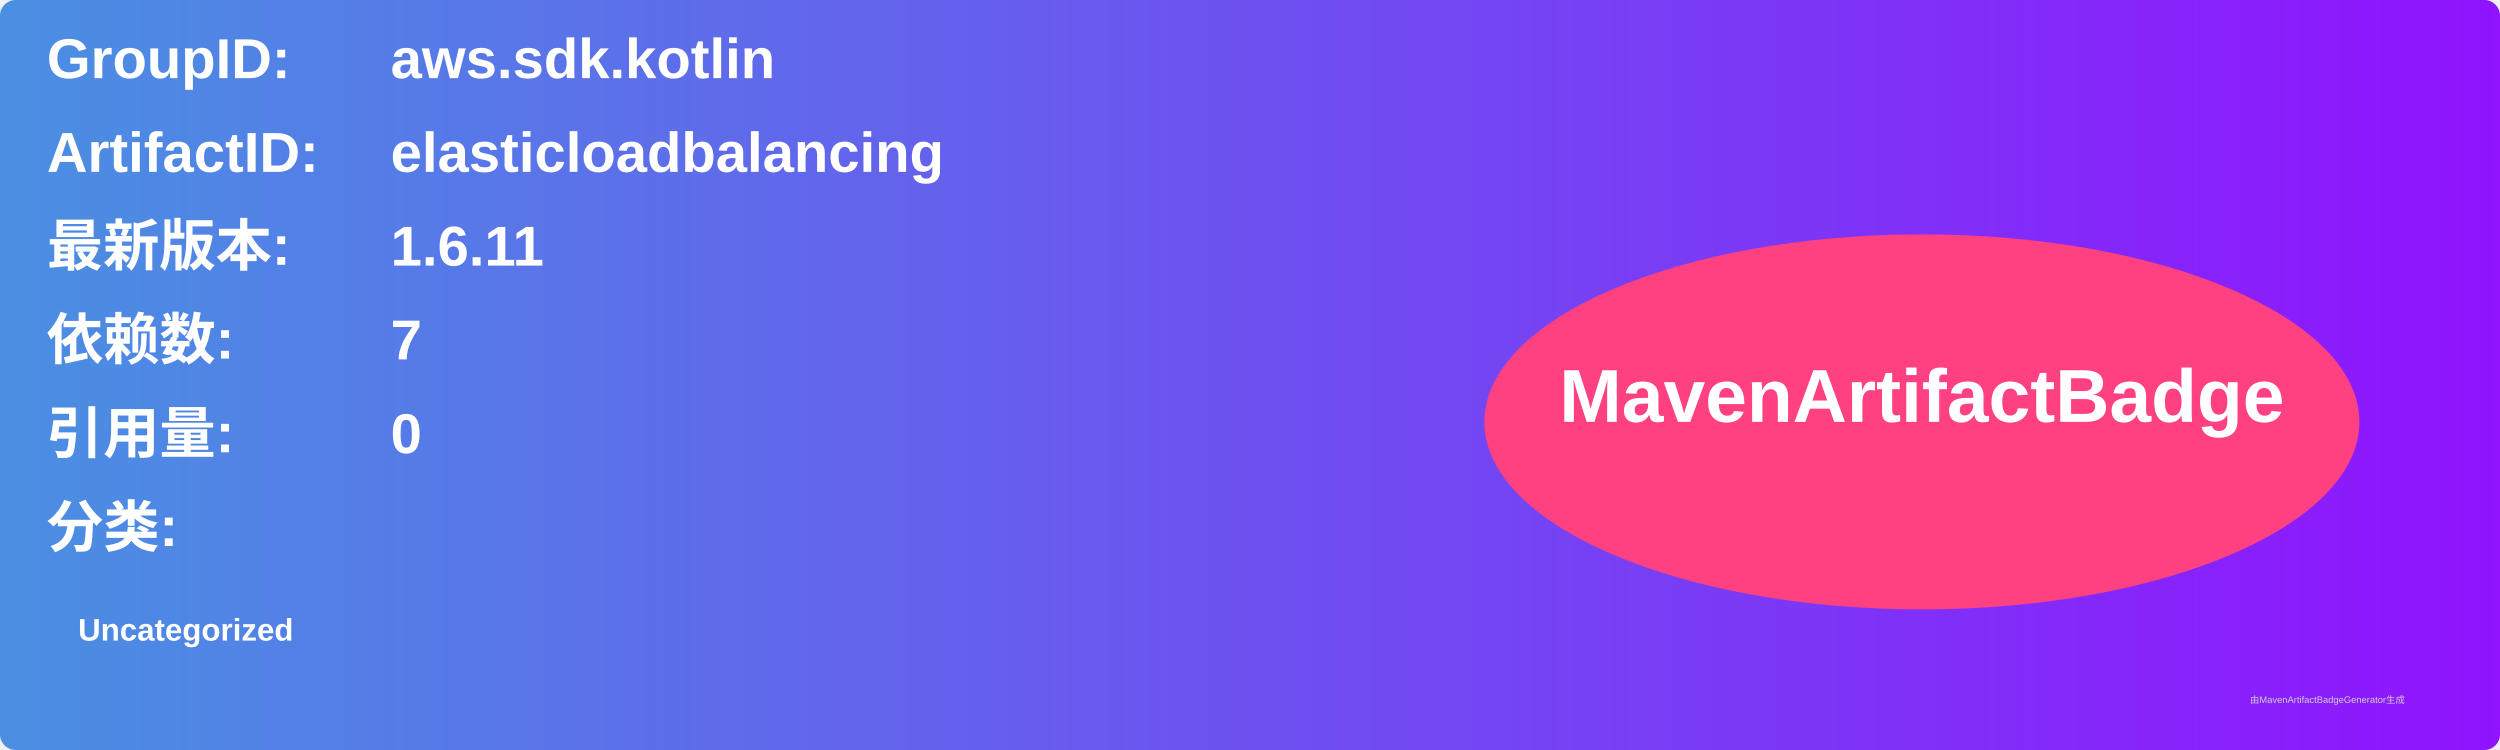
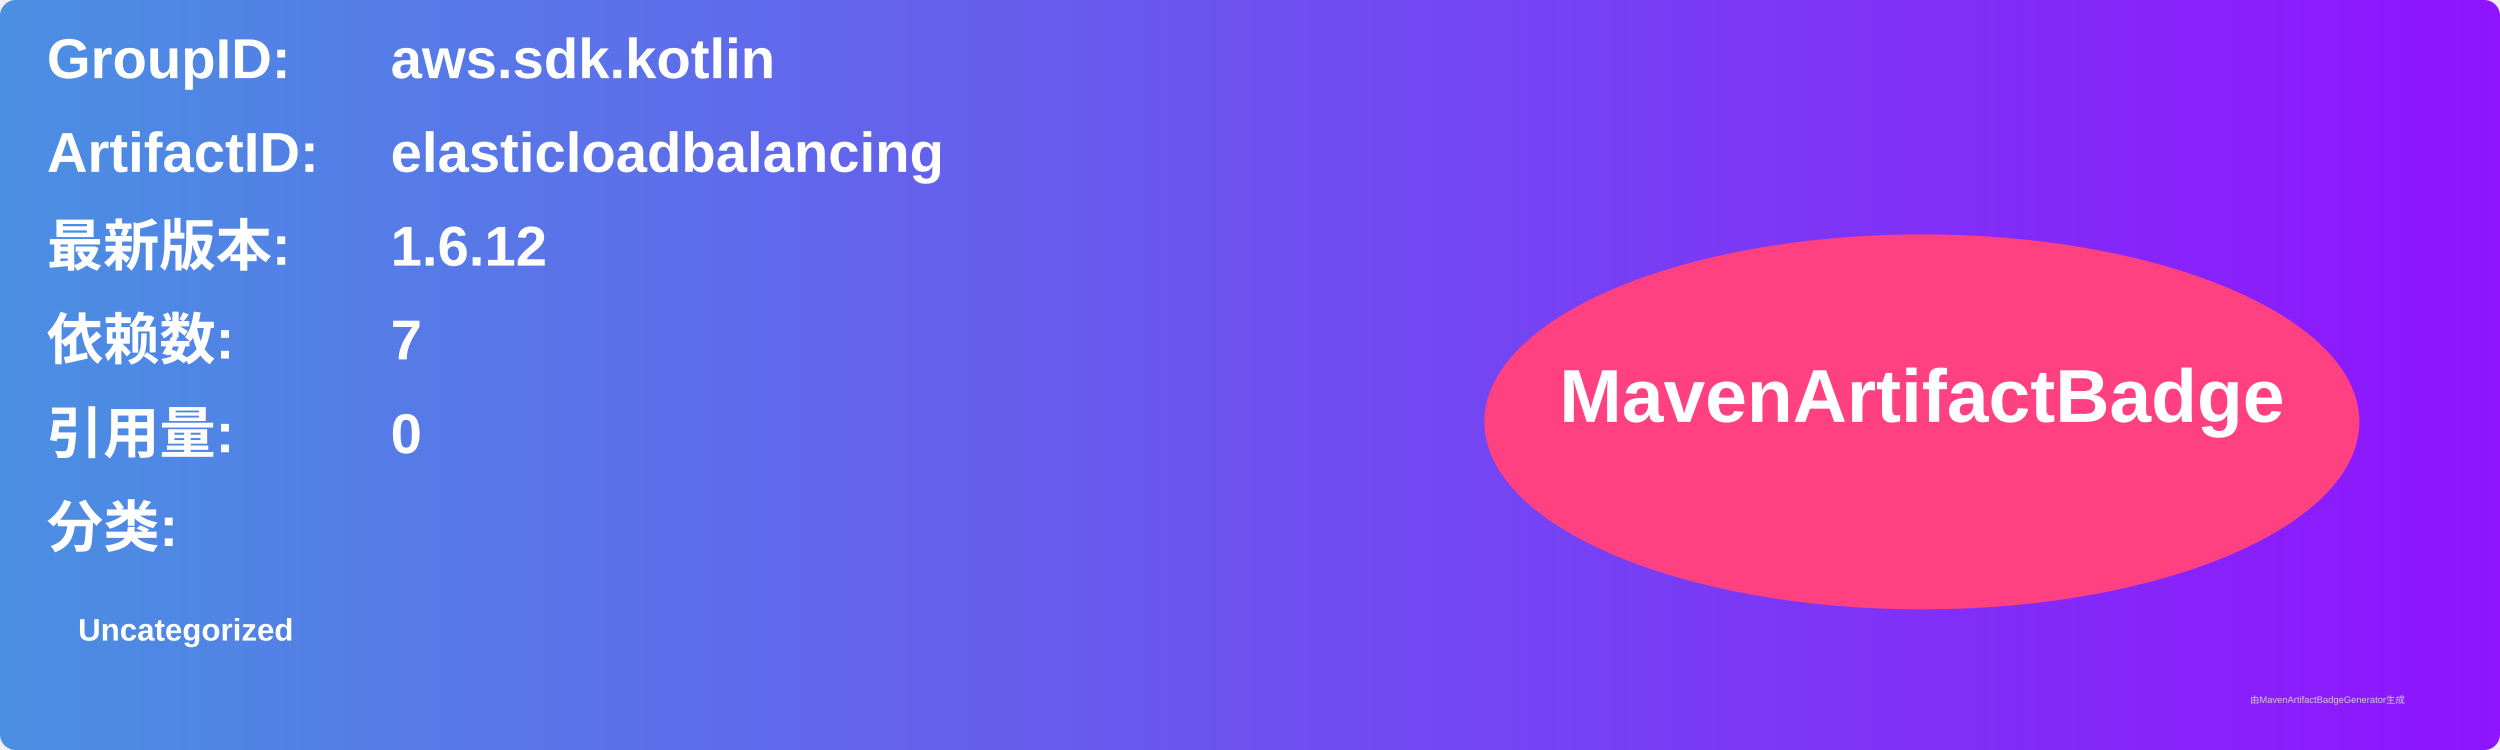
<svg xmlns="http://www.w3.org/2000/svg" width="800" height="240" viewBox="0 0 800 240">
  <linearGradient id="grad" x1="0%" y1="0%" x2="100%" y2="0%">
    <stop offset="0%" stop-color="#4a90e2" />
    <stop offset="100%" stop-color="#9013fe" />
  </linearGradient>
  <rect width="100%" height="100%" rx="5" ry="5" fill="url(#grad)" />
  <g transform="translate(15, 15)">
    <text x="0" y="10" font-family="Arial" font-size="18" fill="white" font-weight="bold" width="260">GroupID:</text>
    <text x="110" y="10" font-family="Arial" font-size="18" fill="white" font-weight="bold" width="460">aws.sdk.kotlin</text>
    <text x="0" y="40" font-family="Arial" font-size="18" fill="white" font-weight="bold" width="260">ArtifactID:</text>
    <text x="110" y="40" font-family="Arial" font-size="18" fill="white" font-weight="bold" width="460">elasticloadbalancing</text>
    <text x="0" y="70" font-family="Arial" font-size="18" fill="white" font-weight="bold">最新版本:</text>
    <text x="110" y="70" font-family="Arial" font-size="18" fill="white" font-weight="bold">
-       <tspan font-weight="bold">1.6.11</tspan>
+       <tspan font-weight="bold">1.6.12</tspan>
    </text>
    <text x="0" y="100" font-family="Arial" font-size="18" fill="white" font-weight="bold">依赖数: </text>
    <text x="110" y="100" font-family="Arial" font-size="18" fill="white">
      <tspan font-weight="bold">7</tspan>
    </text>
    <text x="0" y="130" font-family="Arial" font-size="18" fill="white" font-weight="bold">引用量: </text>
    <text x="110" y="130" font-family="Arial" font-size="18" fill="white">
      <tspan font-weight="bold">0</tspan>
    </text>
    <text x="0" y="160" font-family="Arial" font-size="18" fill="white" font-weight="bold">分类:</text>
    <text x="10" y="190" font-family="Arial" font-size="10" fill="white">
      <tspan font-weight="bold">Uncategorized</tspan>
    </text>
    <ellipse cx="600" cy="120" rx="140" ry="60" fill="#ff4081" />
    <text x="600" y="120" text-anchor="middle" font-family="Arial" font-size="24" fill="white" font-weight="bold">MavenArtifactBadge</text>
  </g>
  <text x="720" y="225" font-family="Arial" font-size="3" fill="#d0d0d0">由MavenArtifactBadgeGenerator生成</text>
</svg>
